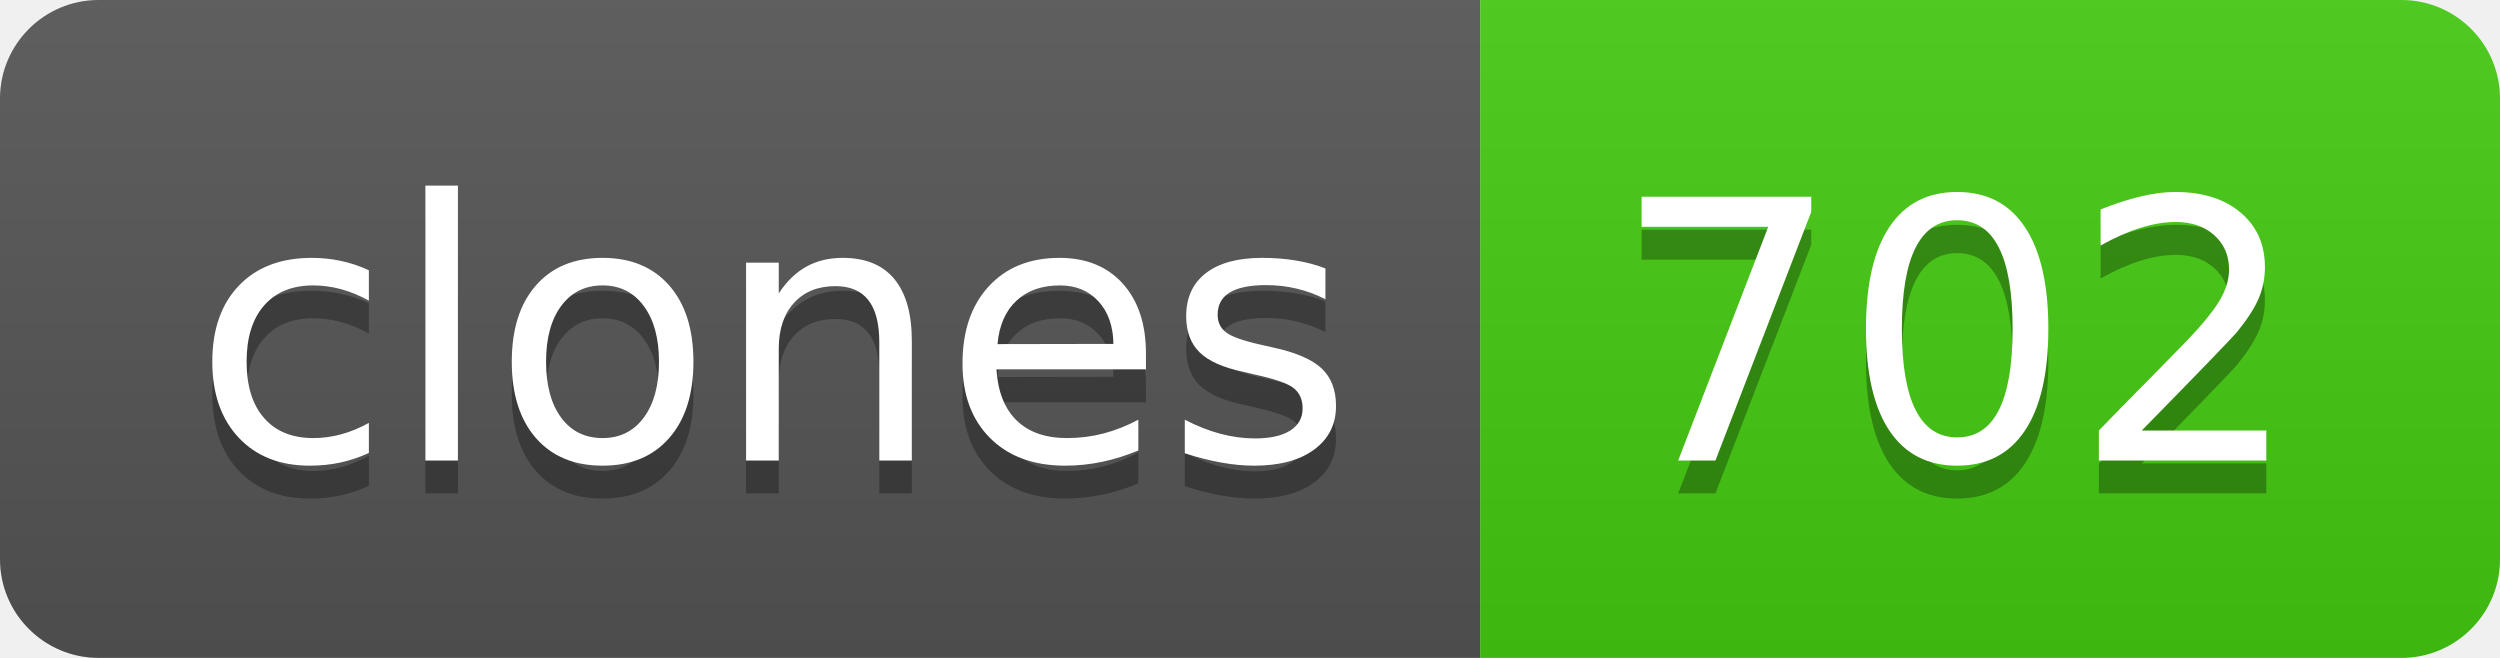
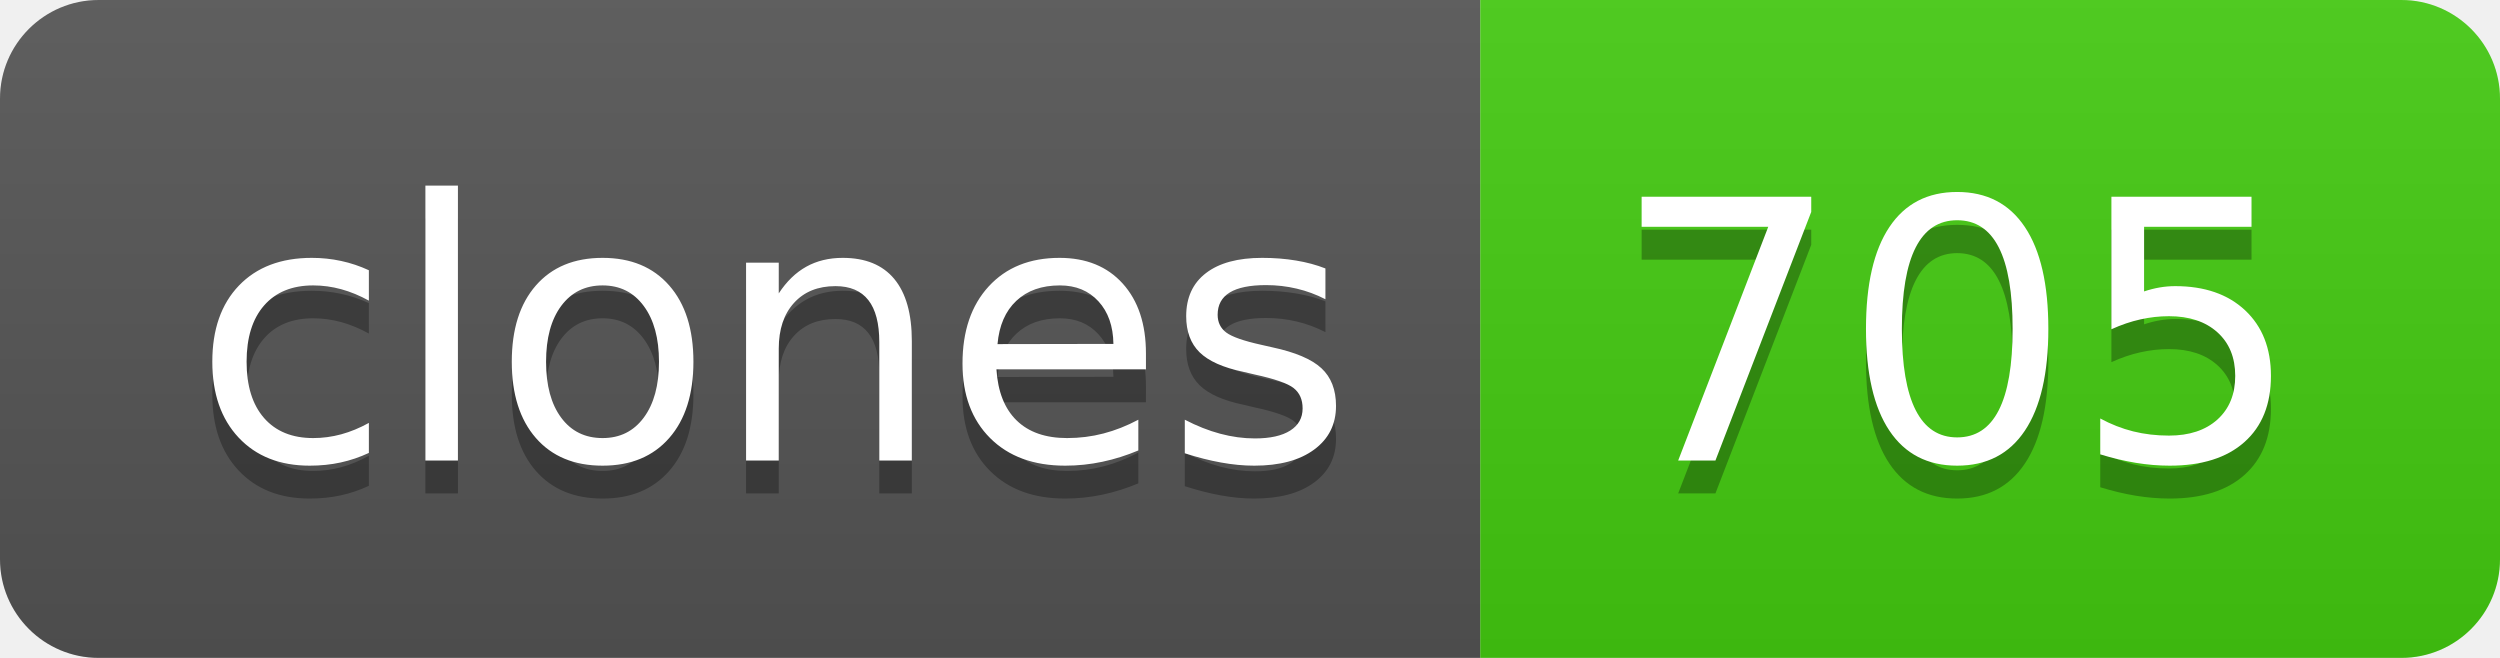
- <svg xmlns="http://www.w3.org/2000/svg" width="76" height="20" role="img" aria-label="clones: 702">
+ <svg xmlns="http://www.w3.org/2000/svg" width="76" height="20" role="img" aria-label="clones: 705">
  <linearGradient id="s" x2="0" y2="100%">
    <stop offset="0" stop-color="#bbb" stop-opacity=".1" />
    <stop offset="1" stop-opacity=".1" />
  </linearGradient>
  <clipPath id="r">
    <rect width="76" height="20" rx="3" fill="#fff" />
  </clipPath>
  <g clip-path="url(#r)">
    <rect width="45" height="20" fill="#555" />
    <rect x="45" width="31" height="20" fill="#4c1" />
    <rect width="76" height="20" fill="url(#s)" />
  </g>
  <g fill="#fff" text-anchor="middle" font-family="Verdana,Geneva,DejaVu Sans,sans-serif" text-rendering="geometricPrecision" font-size="110">
    <text aria-hidden="true" x="235" y="150" fill="#010101" fill-opacity=".3" transform="scale(.1)" textLength="350">clones</text>
    <text x="235" y="140" transform="scale(.1)" fill="#fff" textLength="350">clones</text>
-     <text aria-hidden="true" x="595" y="150" fill="#010101" fill-opacity=".3" transform="scale(.1)" textLength="210">702</text>
-     <text x="595" y="140" transform="scale(.1)" fill="#fff" textLength="210">702</text>
+     <text aria-hidden="true" x="595" y="150" fill="#010101" fill-opacity=".3" transform="scale(.1)" textLength="210">705</text>
+     <text x="595" y="140" transform="scale(.1)" fill="#fff" textLength="210">705</text>
  </g>
</svg>
